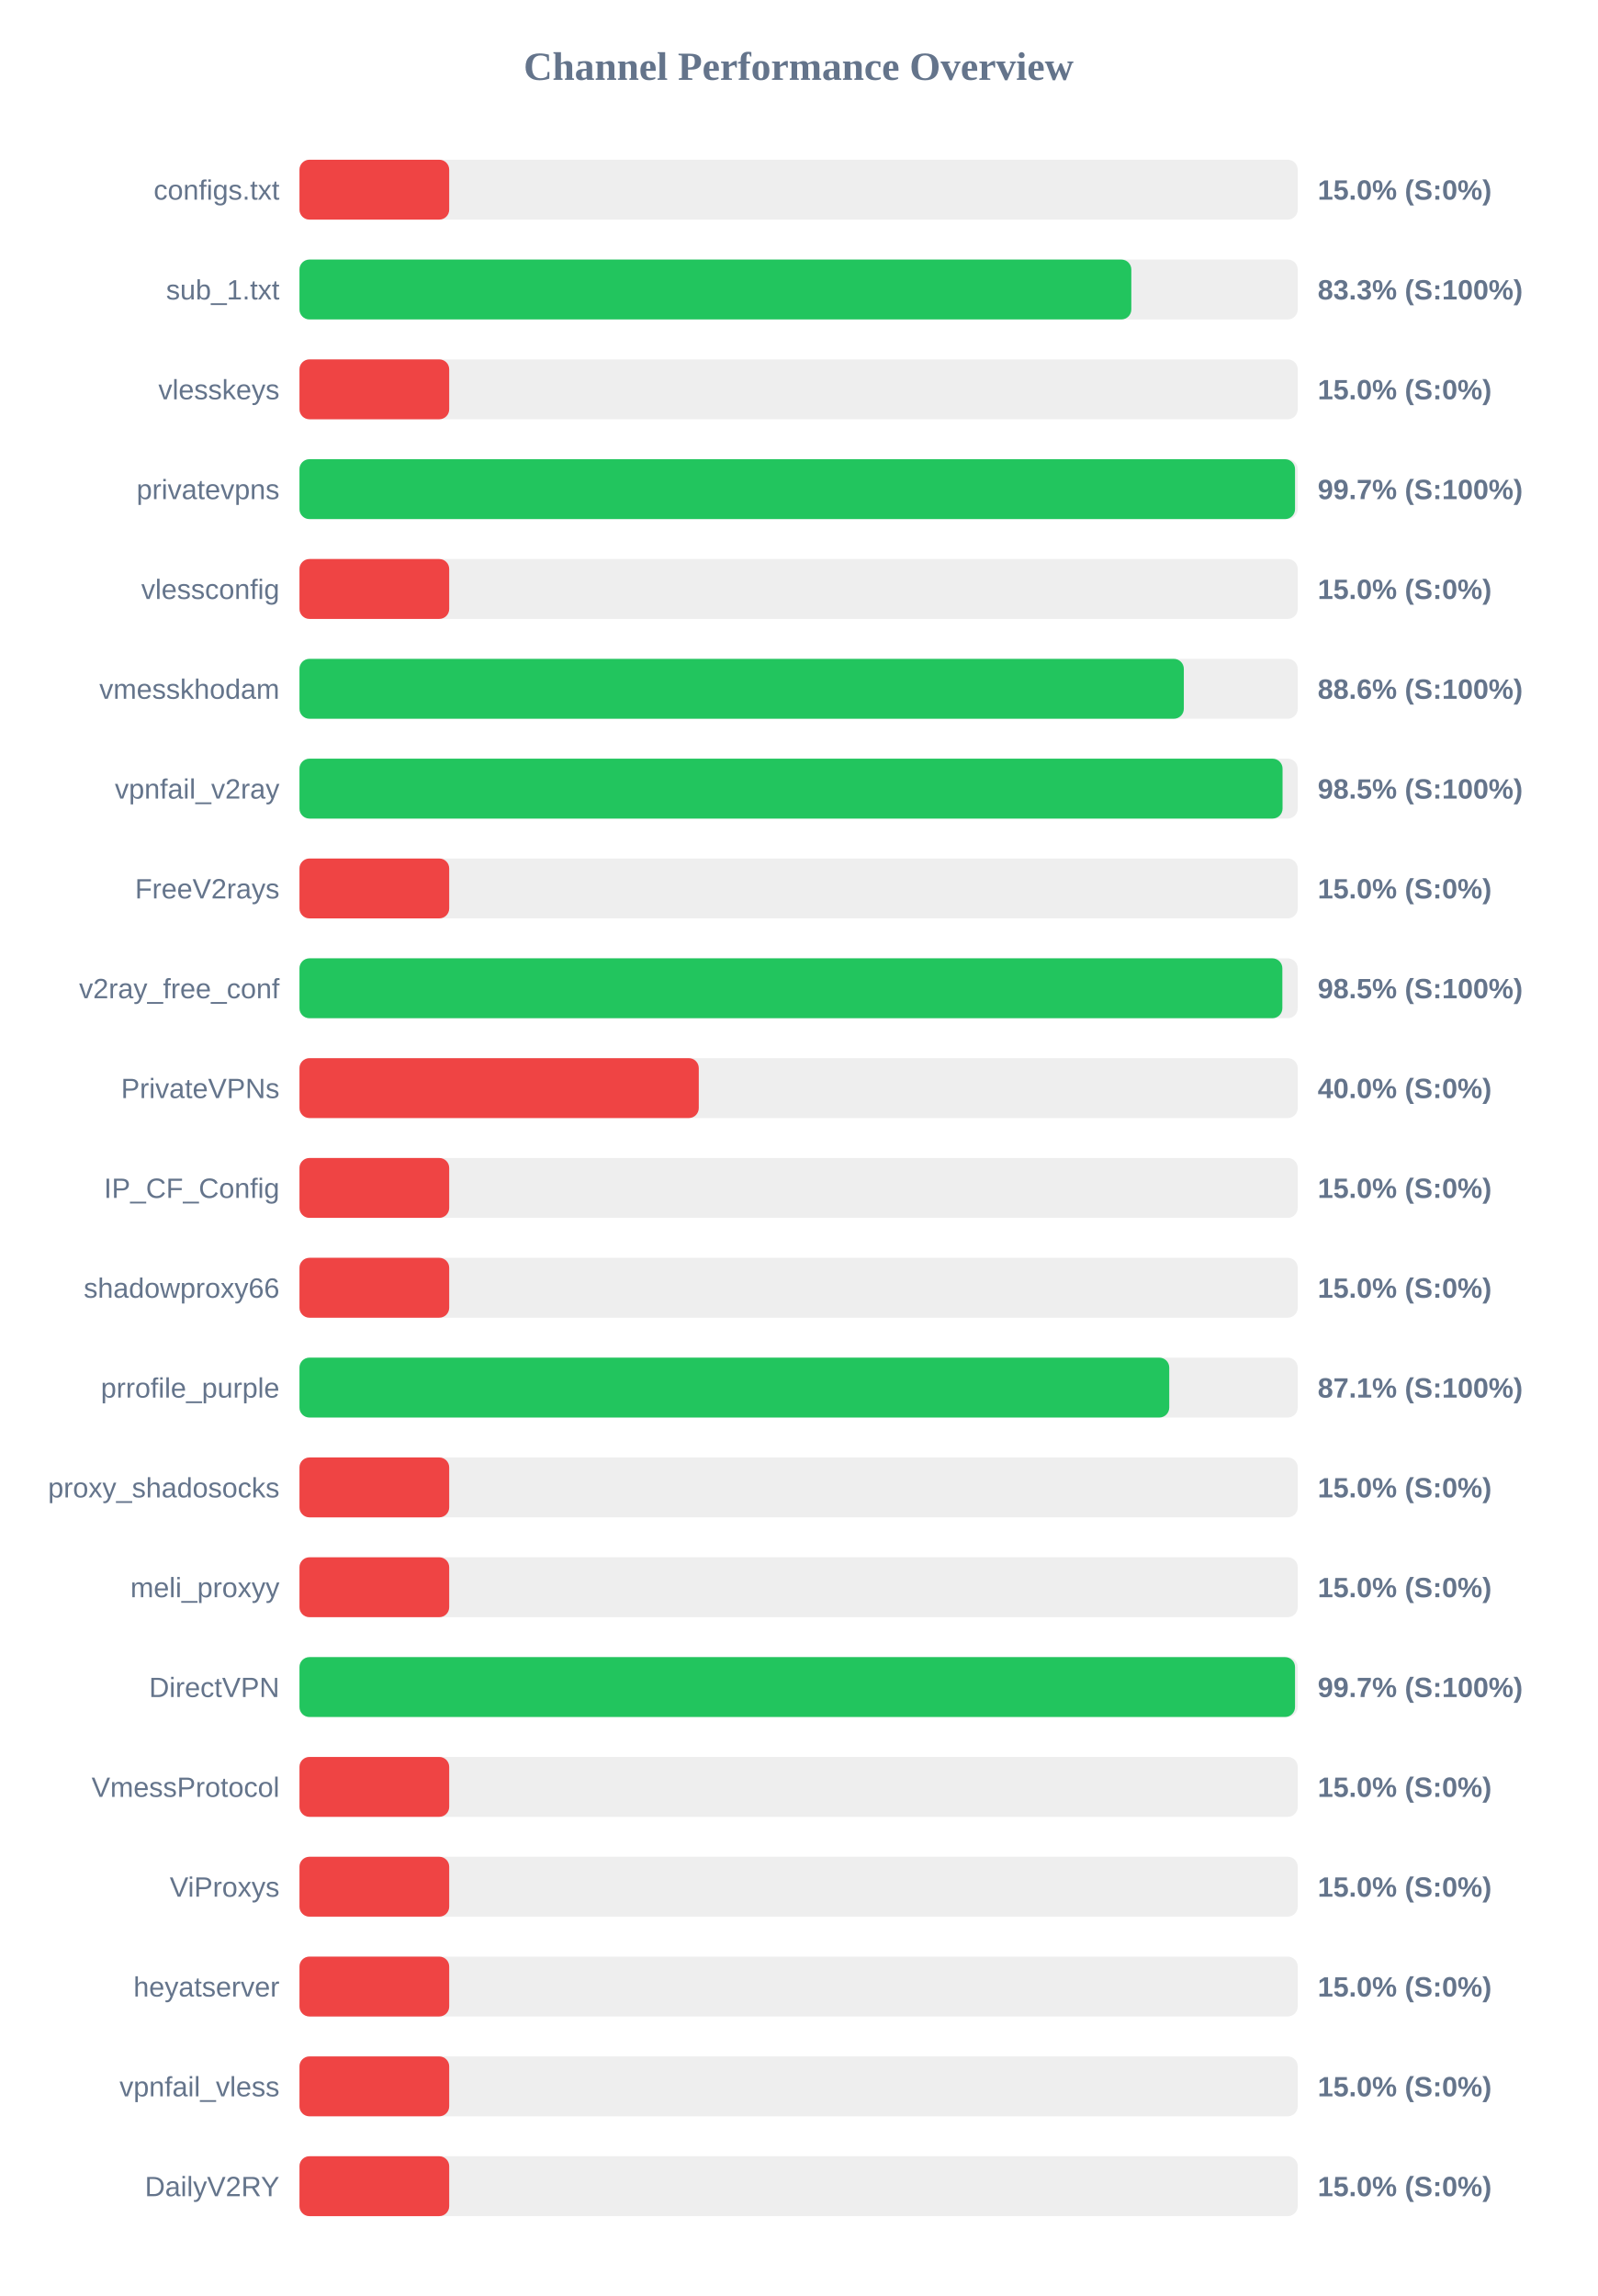
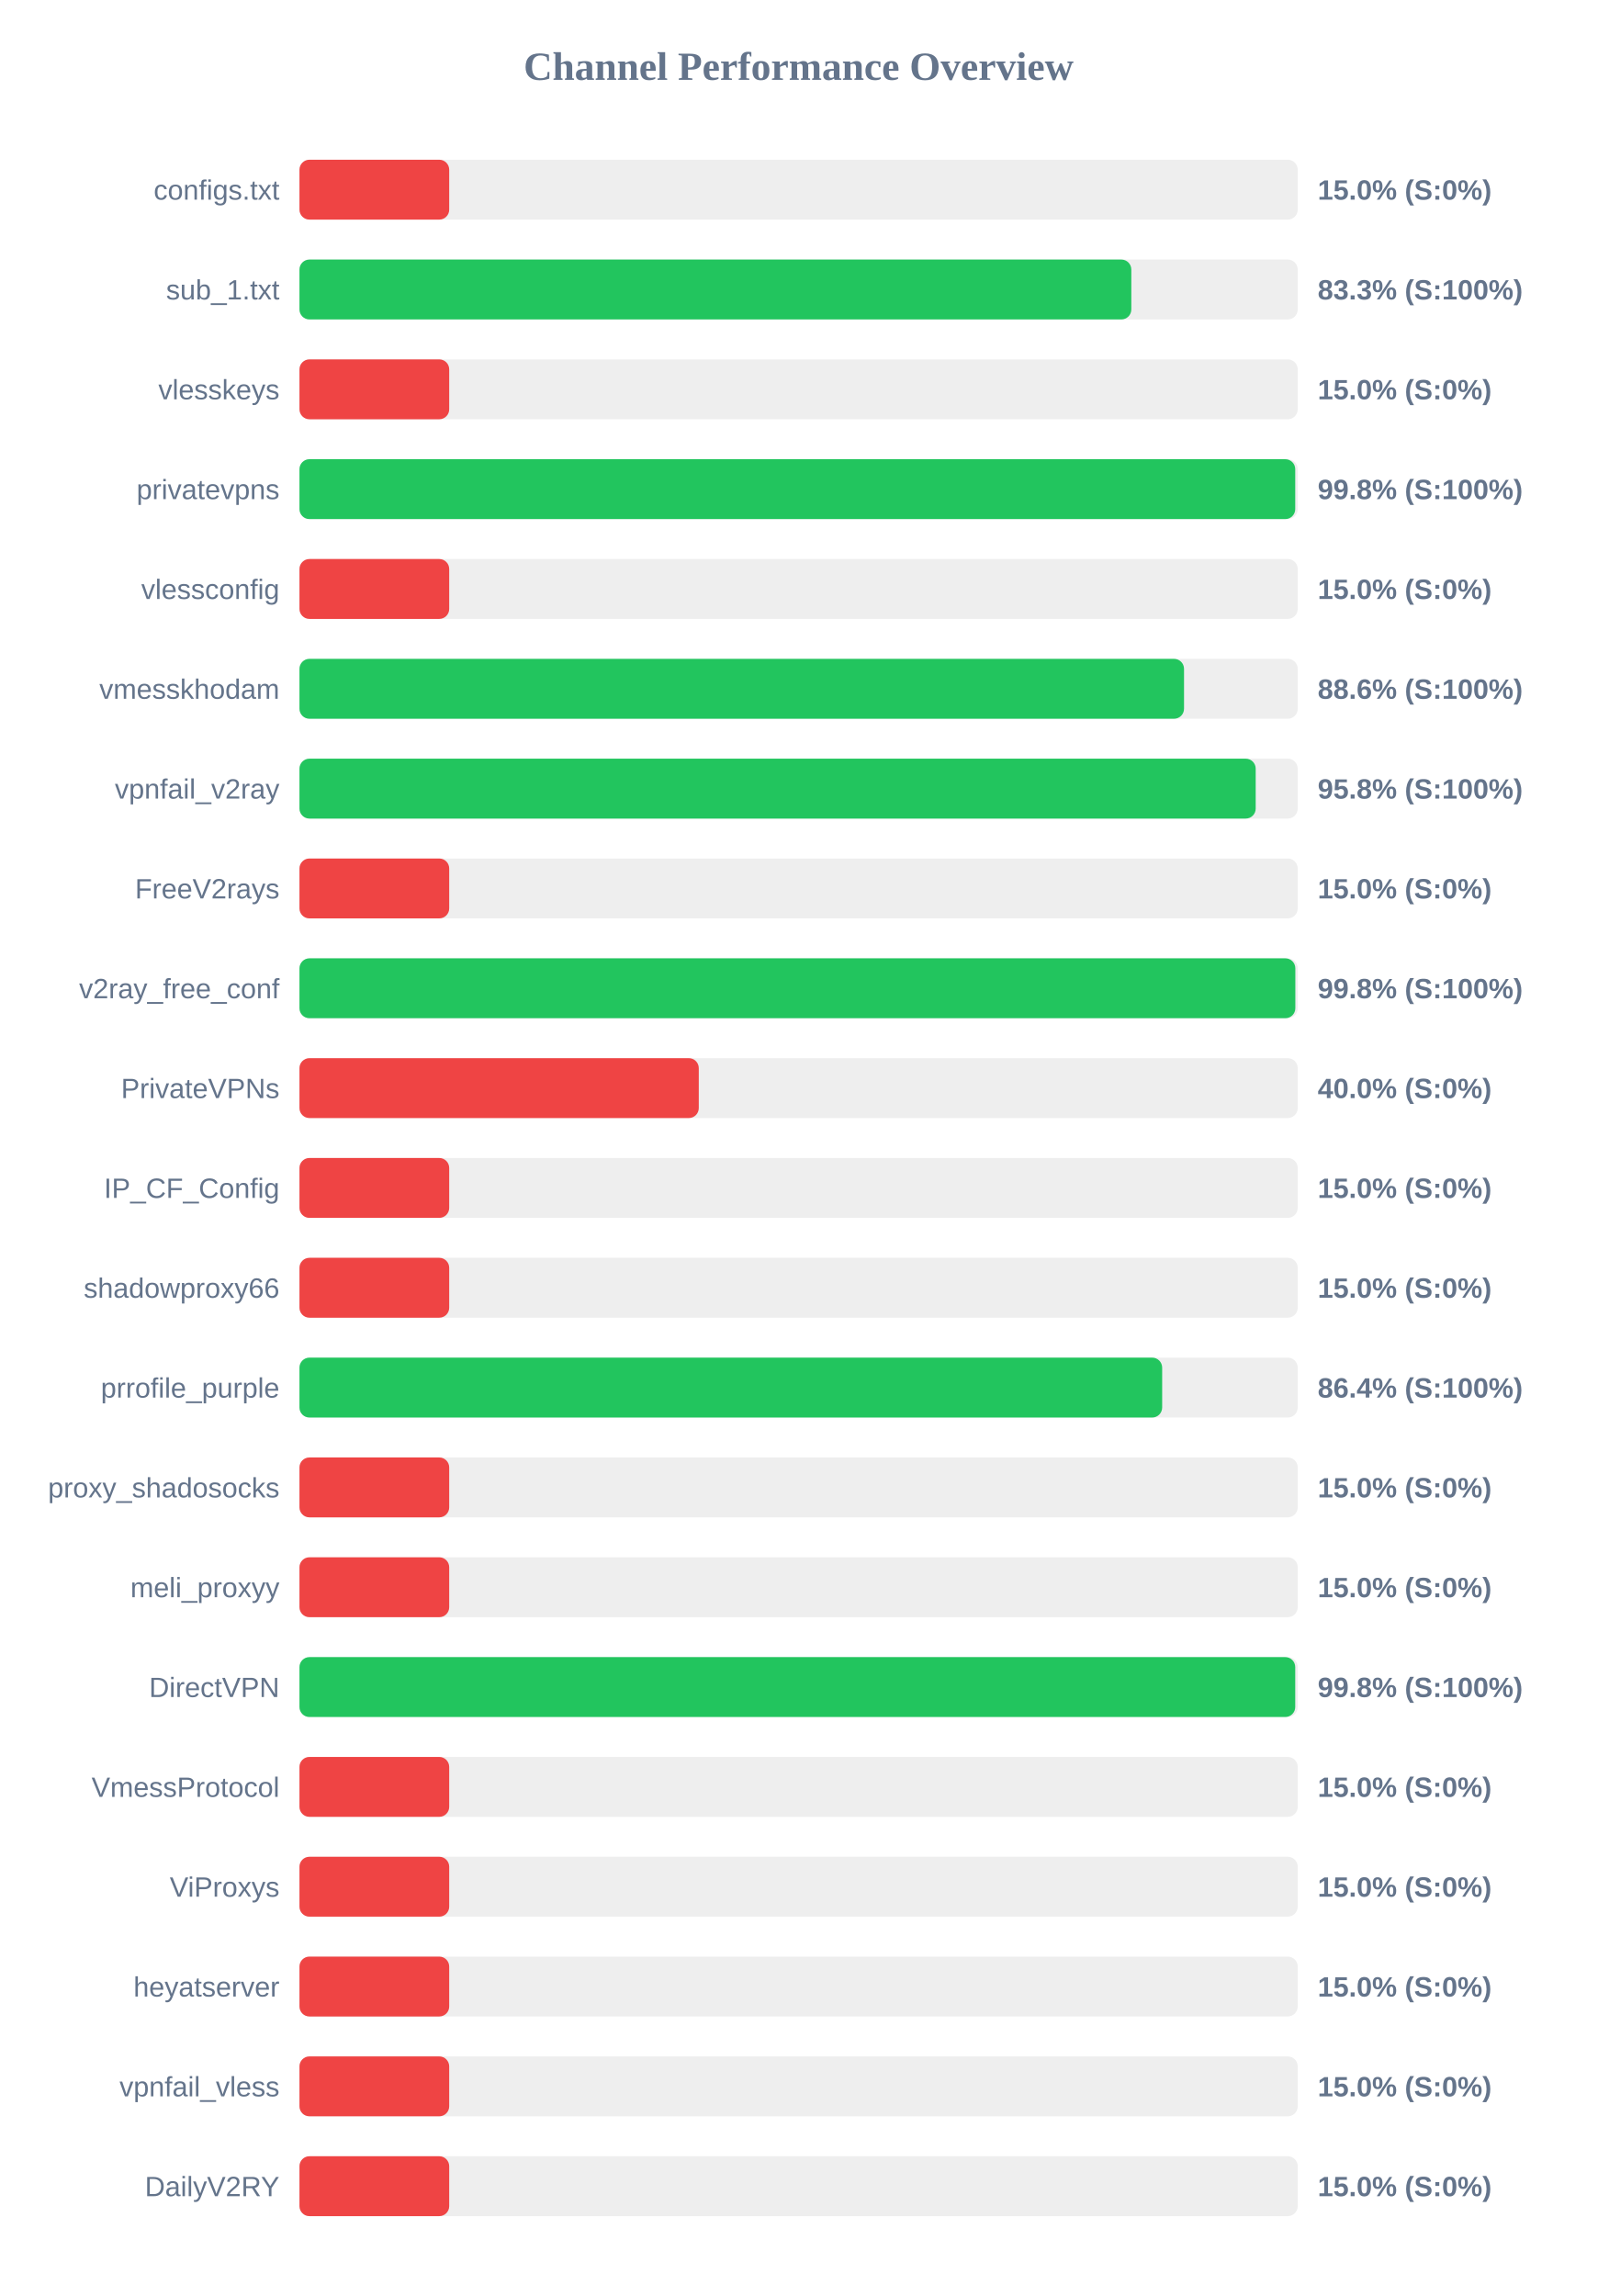
<svg xmlns="http://www.w3.org/2000/svg" width="800" height="1150" version="1.1">
  <style>
        .row { font: 14px Arial; fill: #64748b; }
        .score { font: bold 14px Arial; fill: #64748b; }
    </style>
  <text x="400" y="40" text-anchor="middle" font-size="20px" font-weight="bold" fill="#64748b">Channel Performance Overview</text>
  <rect x="150" y="80" width="500" height="30" fill="#eee" rx="5" />
  <rect x="150" y="80" width="75.0" height="30" fill="#ef4444" rx="5" />
  <text x="140" y="100" text-anchor="end" class="row">configs.txt</text>
  <text x="660" y="100" text-anchor="start" class="score">15.0% (S:0%)</text>
  <rect x="150" y="130" width="500" height="30" fill="#eee" rx="5" />
  <rect x="150" y="130" width="416.65" height="30" fill="#22c55e" rx="5" />
  <text x="140" y="150" text-anchor="end" class="row">sub_1.txt</text>
  <text x="660" y="150" text-anchor="start" class="score">83.3% (S:100%)</text>
  <rect x="150" y="180" width="500" height="30" fill="#eee" rx="5" />
  <rect x="150" y="180" width="75.0" height="30" fill="#ef4444" rx="5" />
  <text x="140" y="200" text-anchor="end" class="row">vlesskeys</text>
  <text x="660" y="200" text-anchor="start" class="score">15.0% (S:0%)</text>
  <rect x="150" y="230" width="500" height="30" fill="#eee" rx="5" />
-   <rect x="150" y="230" width="498.65" height="30" fill="#22c55e" rx="5" />
+   <rect x="150" y="230" width="498.75" height="30" fill="#22c55e" rx="5" />
  <text x="140" y="250" text-anchor="end" class="row">privatevpns</text>
-   <text x="660" y="250" text-anchor="start" class="score">99.7% (S:100%)</text>
+   <text x="660" y="250" text-anchor="start" class="score">99.8% (S:100%)</text>
  <rect x="150" y="280" width="500" height="30" fill="#eee" rx="5" />
  <rect x="150" y="280" width="75.0" height="30" fill="#ef4444" rx="5" />
  <text x="140" y="300" text-anchor="end" class="row">vlessconfig</text>
  <text x="660" y="300" text-anchor="start" class="score">15.0% (S:0%)</text>
  <rect x="150" y="330" width="500" height="30" fill="#eee" rx="5" />
-   <rect x="150" y="330" width="442.95" height="30" fill="#22c55e" rx="5" />
+   <rect x="150" y="330" width="443.05" height="30" fill="#22c55e" rx="5" />
  <text x="140" y="350" text-anchor="end" class="row">vmesskhodam</text>
  <text x="660" y="350" text-anchor="start" class="score">88.6% (S:100%)</text>
  <rect x="150" y="380" width="500" height="30" fill="#eee" rx="5" />
-   <rect x="150" y="380" width="492.4" height="30" fill="#22c55e" rx="5" />
+   <rect x="150" y="380" width="478.95" height="30" fill="#22c55e" rx="5" />
  <text x="140" y="400" text-anchor="end" class="row">vpnfail_v2ray</text>
-   <text x="660" y="400" text-anchor="start" class="score">98.5% (S:100%)</text>
+   <text x="660" y="400" text-anchor="start" class="score">95.8% (S:100%)</text>
  <rect x="150" y="430" width="500" height="30" fill="#eee" rx="5" />
  <rect x="150" y="430" width="75.0" height="30" fill="#ef4444" rx="5" />
  <text x="140" y="450" text-anchor="end" class="row">FreeV2rays</text>
  <text x="660" y="450" text-anchor="start" class="score">15.0% (S:0%)</text>
  <rect x="150" y="480" width="500" height="30" fill="#eee" rx="5" />
-   <rect x="150" y="480" width="492.3" height="30" fill="#22c55e" rx="5" />
+   <rect x="150" y="480" width="498.8" height="30" fill="#22c55e" rx="5" />
  <text x="140" y="500" text-anchor="end" class="row">v2ray_free_conf</text>
-   <text x="660" y="500" text-anchor="start" class="score">98.5% (S:100%)</text>
+   <text x="660" y="500" text-anchor="start" class="score">99.8% (S:100%)</text>
  <rect x="150" y="530" width="500" height="30" fill="#eee" rx="5" />
  <rect x="150" y="530" width="200.0" height="30" fill="#ef4444" rx="5" />
  <text x="140" y="550" text-anchor="end" class="row">PrivateVPNs</text>
  <text x="660" y="550" text-anchor="start" class="score">40.0% (S:0%)</text>
  <rect x="150" y="580" width="500" height="30" fill="#eee" rx="5" />
  <rect x="150" y="580" width="75.0" height="30" fill="#ef4444" rx="5" />
  <text x="140" y="600" text-anchor="end" class="row">IP_CF_Config</text>
  <text x="660" y="600" text-anchor="start" class="score">15.0% (S:0%)</text>
  <rect x="150" y="630" width="500" height="30" fill="#eee" rx="5" />
  <rect x="150" y="630" width="75.0" height="30" fill="#ef4444" rx="5" />
  <text x="140" y="650" text-anchor="end" class="row">shadowproxy66</text>
  <text x="660" y="650" text-anchor="start" class="score">15.0% (S:0%)</text>
  <rect x="150" y="680" width="500" height="30" fill="#eee" rx="5" />
-   <rect x="150" y="680" width="435.65" height="30" fill="#22c55e" rx="5" />
+   <rect x="150" y="680" width="432.1" height="30" fill="#22c55e" rx="5" />
  <text x="140" y="700" text-anchor="end" class="row">prrofile_purple</text>
-   <text x="660" y="700" text-anchor="start" class="score">87.1% (S:100%)</text>
+   <text x="660" y="700" text-anchor="start" class="score">86.4% (S:100%)</text>
  <rect x="150" y="730" width="500" height="30" fill="#eee" rx="5" />
  <rect x="150" y="730" width="75.0" height="30" fill="#ef4444" rx="5" />
  <text x="140" y="750" text-anchor="end" class="row">proxy_shadosocks</text>
  <text x="660" y="750" text-anchor="start" class="score">15.0% (S:0%)</text>
  <rect x="150" y="780" width="500" height="30" fill="#eee" rx="5" />
  <rect x="150" y="780" width="75.0" height="30" fill="#ef4444" rx="5" />
  <text x="140" y="800" text-anchor="end" class="row">meli_proxyy</text>
  <text x="660" y="800" text-anchor="start" class="score">15.0% (S:0%)</text>
  <rect x="150" y="830" width="500" height="30" fill="#eee" rx="5" />
-   <rect x="150" y="830" width="498.65" height="30" fill="#22c55e" rx="5" />
+   <rect x="150" y="830" width="498.75" height="30" fill="#22c55e" rx="5" />
  <text x="140" y="850" text-anchor="end" class="row">DirectVPN</text>
-   <text x="660" y="850" text-anchor="start" class="score">99.7% (S:100%)</text>
+   <text x="660" y="850" text-anchor="start" class="score">99.8% (S:100%)</text>
  <rect x="150" y="880" width="500" height="30" fill="#eee" rx="5" />
  <rect x="150" y="880" width="75.0" height="30" fill="#ef4444" rx="5" />
  <text x="140" y="900" text-anchor="end" class="row">VmessProtocol</text>
  <text x="660" y="900" text-anchor="start" class="score">15.0% (S:0%)</text>
  <rect x="150" y="930" width="500" height="30" fill="#eee" rx="5" />
  <rect x="150" y="930" width="75.0" height="30" fill="#ef4444" rx="5" />
  <text x="140" y="950" text-anchor="end" class="row">ViProxys</text>
  <text x="660" y="950" text-anchor="start" class="score">15.0% (S:0%)</text>
  <rect x="150" y="980" width="500" height="30" fill="#eee" rx="5" />
  <rect x="150" y="980" width="75.0" height="30" fill="#ef4444" rx="5" />
  <text x="140" y="1000" text-anchor="end" class="row">heyatserver</text>
  <text x="660" y="1000" text-anchor="start" class="score">15.0% (S:0%)</text>
  <rect x="150" y="1030" width="500" height="30" fill="#eee" rx="5" />
  <rect x="150" y="1030" width="75.0" height="30" fill="#ef4444" rx="5" />
  <text x="140" y="1050" text-anchor="end" class="row">vpnfail_vless</text>
  <text x="660" y="1050" text-anchor="start" class="score">15.0% (S:0%)</text>
  <rect x="150" y="1080" width="500" height="30" fill="#eee" rx="5" />
  <rect x="150" y="1080" width="75.0" height="30" fill="#ef4444" rx="5" />
  <text x="140" y="1100" text-anchor="end" class="row">DailyV2RY</text>
  <text x="660" y="1100" text-anchor="start" class="score">15.0% (S:0%)</text>
</svg>
